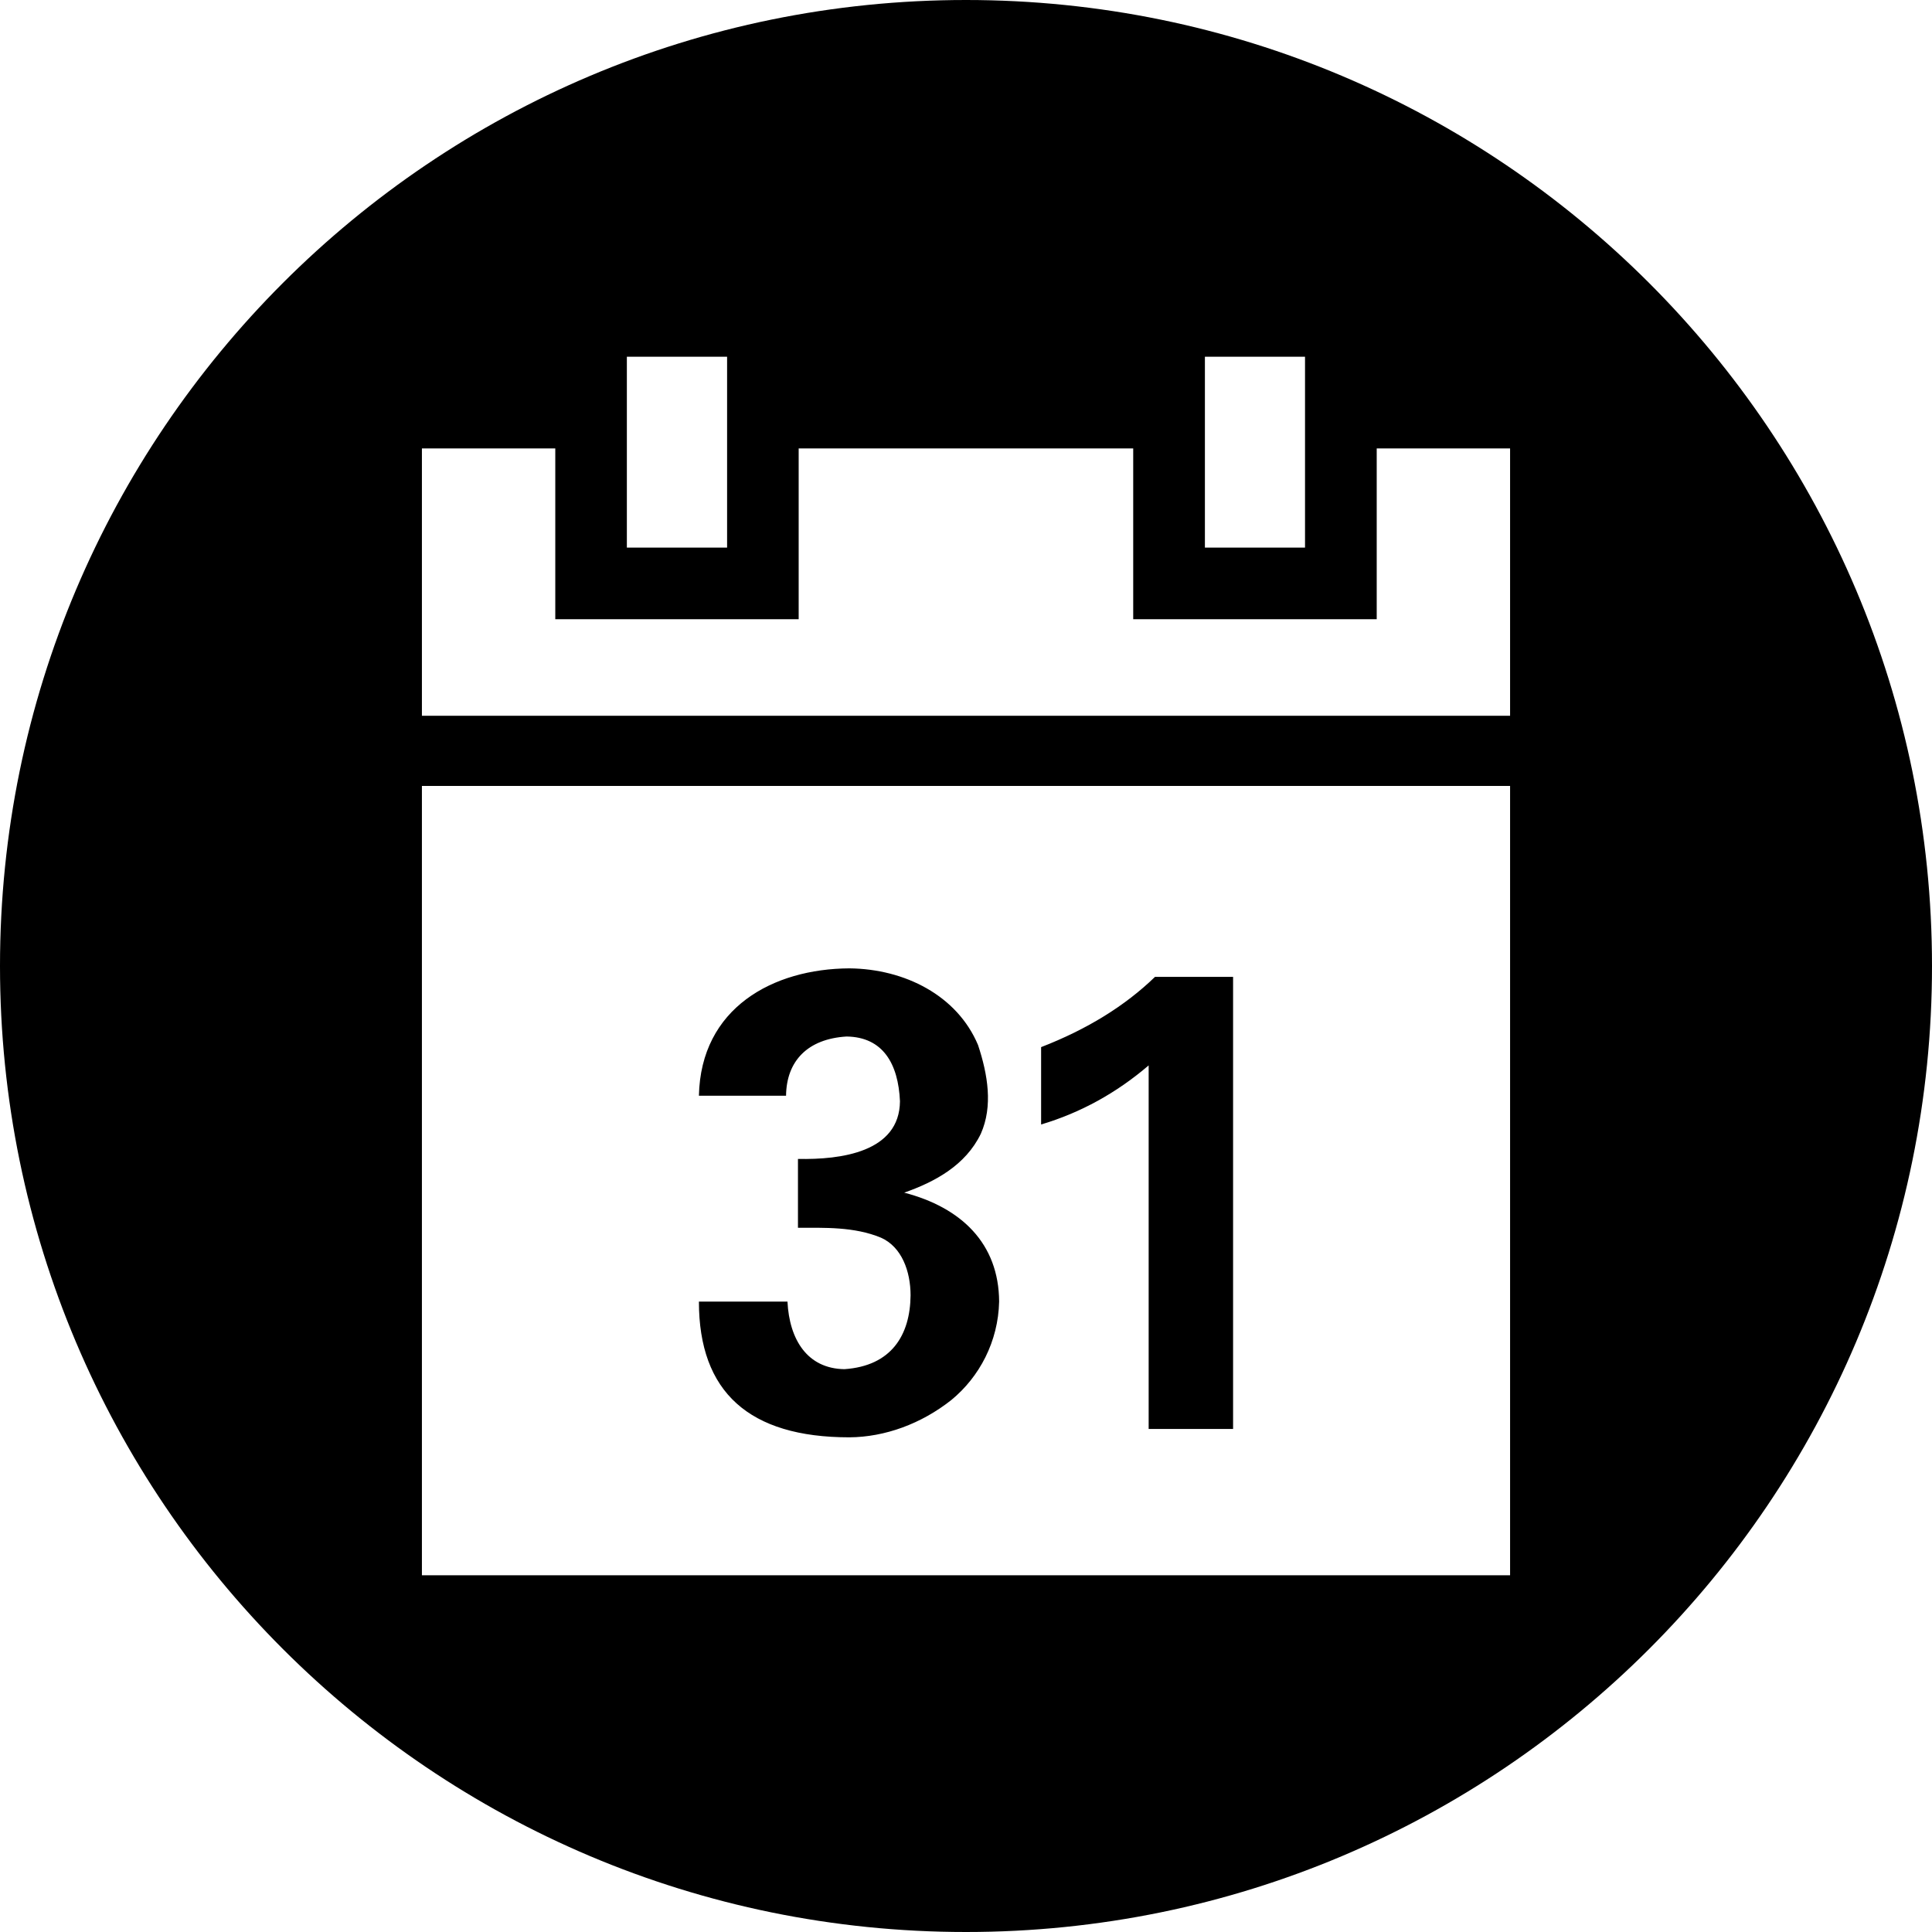
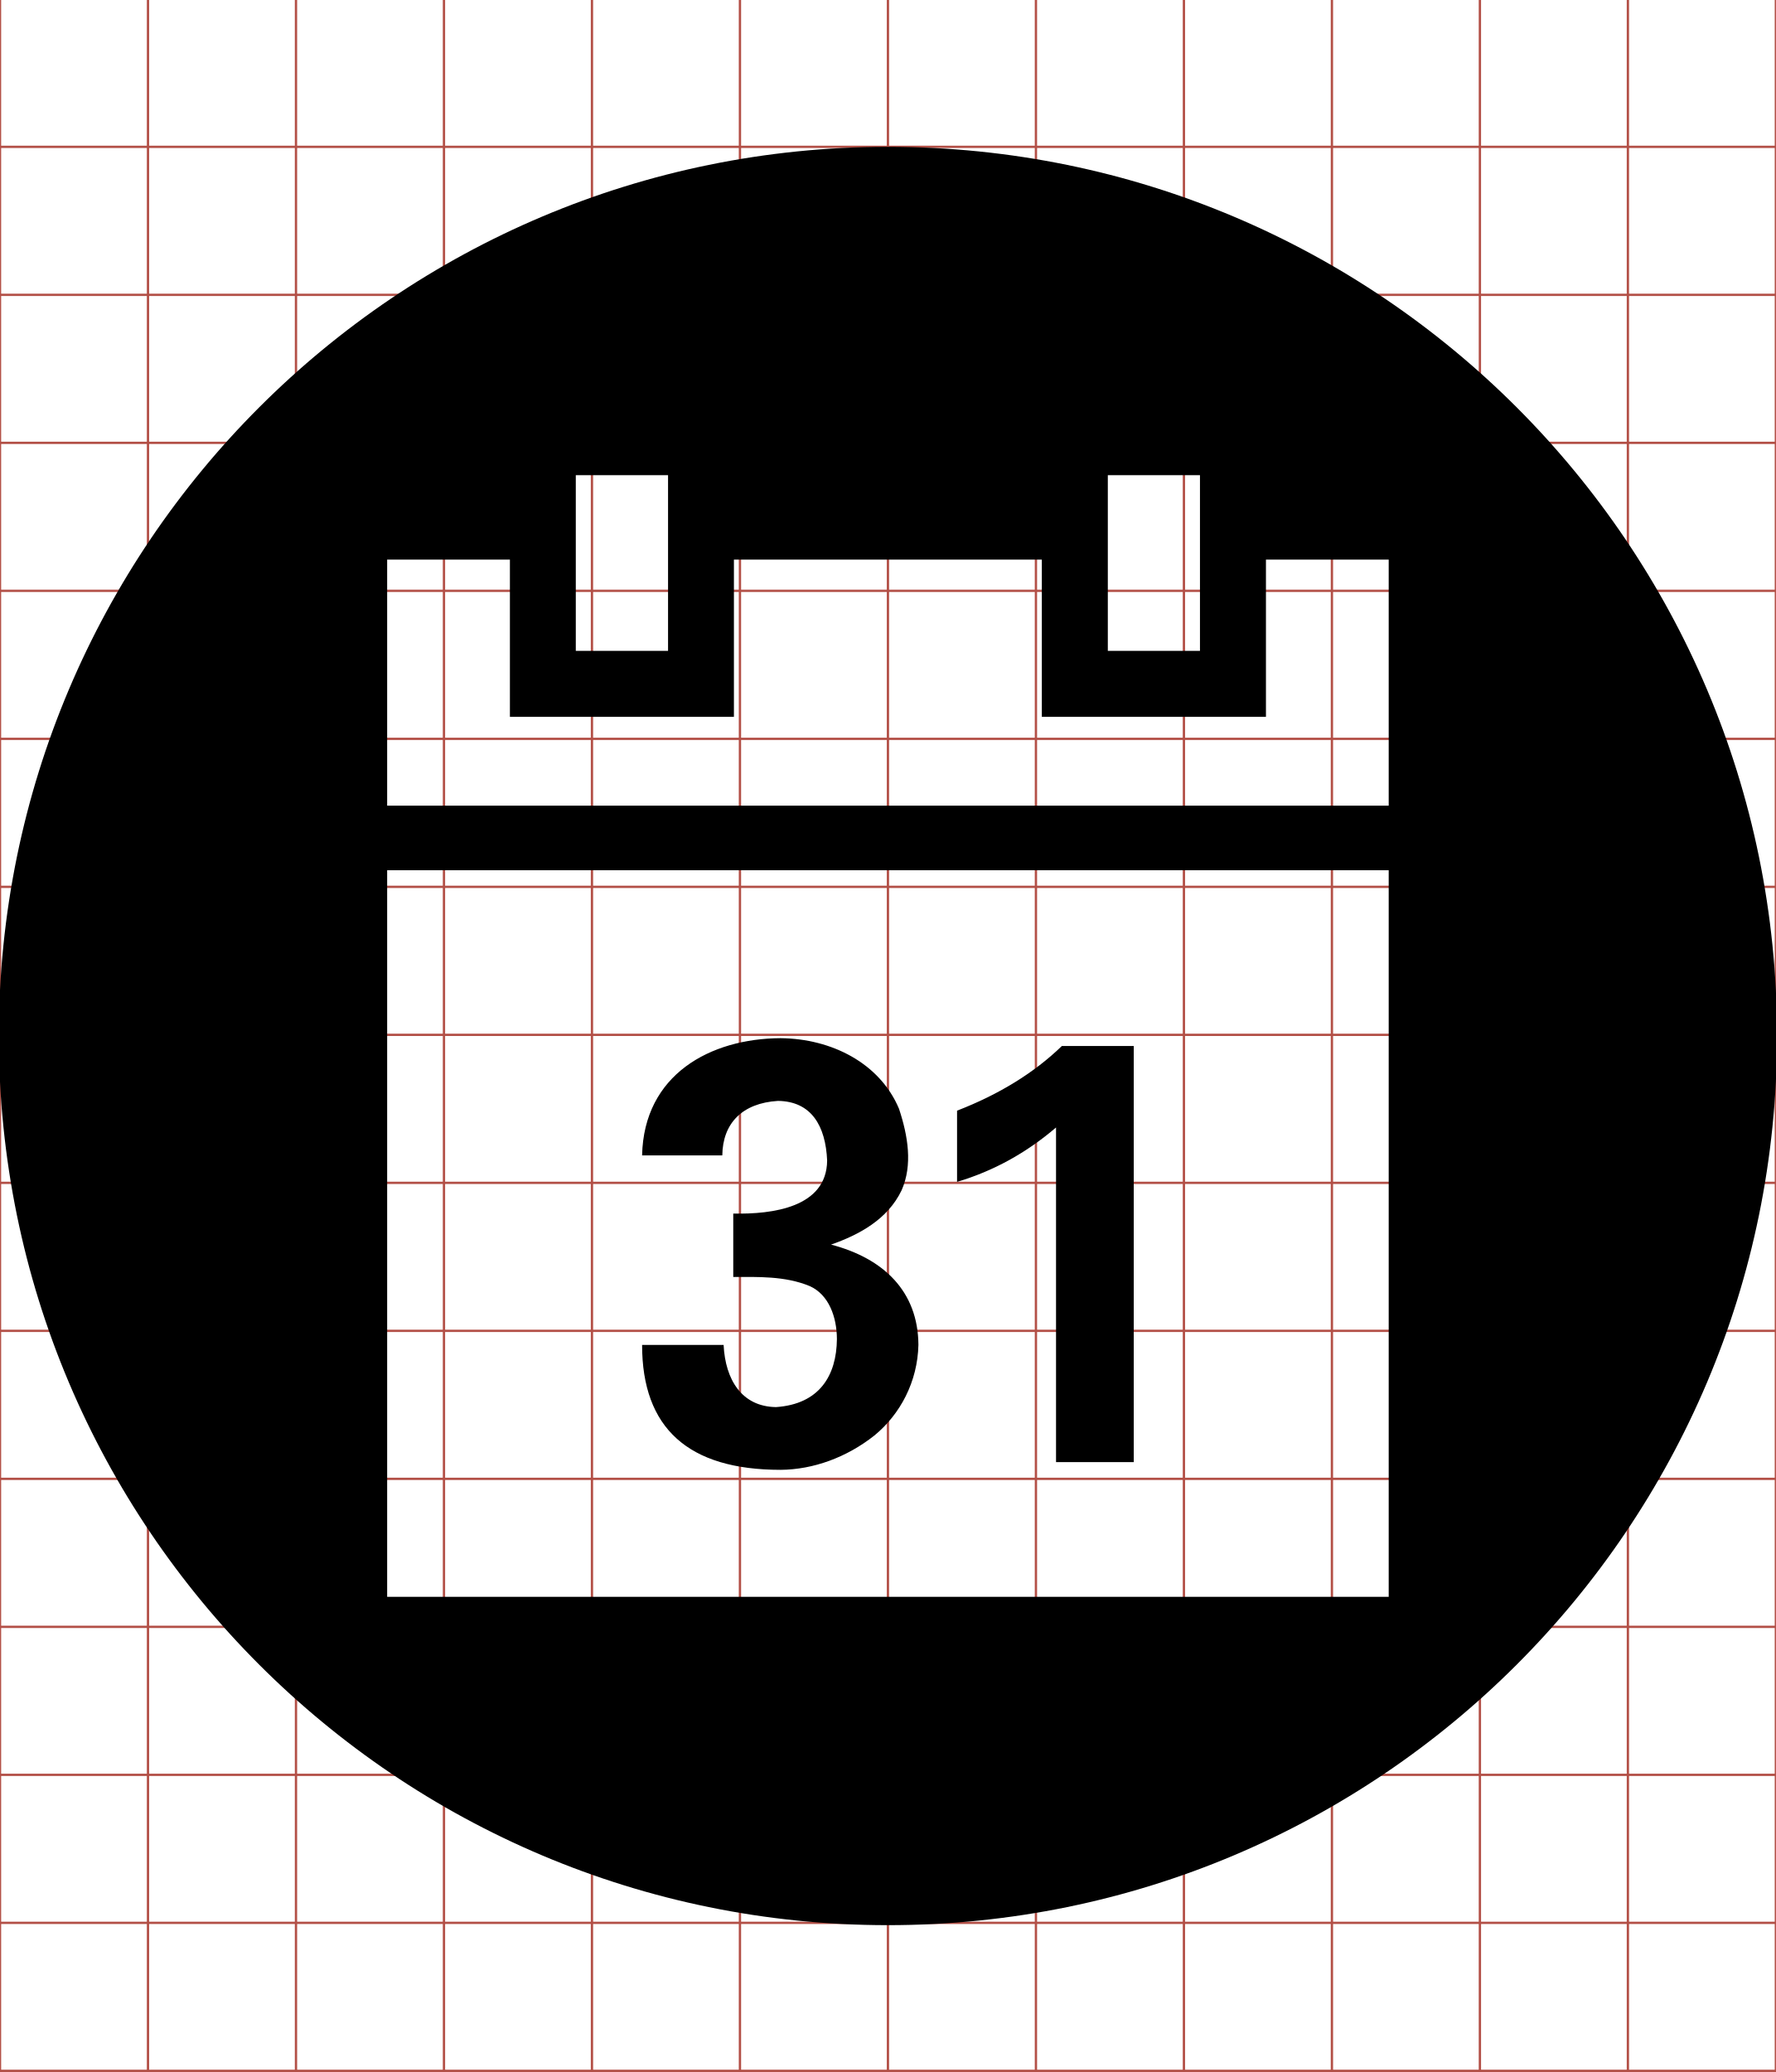
- <svg xmlns="http://www.w3.org/2000/svg" viewBox="0 0 512 512">
-   <path d="M256 0C114.615 1.8947806e-14 0 114.615 0 256C-7.5791225e-14 397.385 114.615 512 256 512C397.385 512 512 397.385 512 256C512 114.615 397.385 -5.6843419e-14 256 0 z M 166.125 94.531L192.688 94.531L192.688 145.125L166.125 145.125L166.125 94.531 z M 319.312 94.531L345.844 94.531L345.844 145.125L319.312 145.125L319.312 94.531 z M 111.812 118.844L147.156 118.844L147.156 164.094L211.656 164.094L211.656 118.844L300.312 118.844L300.312 164.094L364.844 164.094L364.844 118.844L400.188 118.844L400.188 189.688L111.812 189.688L111.812 118.844 z M 111.812 208.281L400.188 208.281L400.188 417.469L111.812 417.469L111.812 208.281 z M 225.094 256.625C204.832 256.729 185.72 267.103 185.219 290.375L208.312 290.375C208.419 281.145 214.064 275.307 224.344 274.688C233.994 274.813 238.059 281.902 238.5 291.844C238.385 305.36 222.805 307.362 211.469 307.125L211.469 325.375C218.405 325.382 226.35 325.042 233.469 328C238.987 330.446 241.306 336.936 241.312 343.281C241.209 353.786 236.268 361.993 223.781 362.844C213.96 362.708 209.186 355.031 208.688 344.938L185.219 344.938C185.219 368.912 198.511 380.906 225.094 380.906C234.52 380.842 244.139 377.32 252.094 371.031C259.575 364.902 264.538 355.524 264.781 344.938C264.69 329.503 254.735 320.005 239.625 316.062C247.677 313.238 255.889 308.856 259.938 300.438C263.171 293.139 261.785 284.776 259.188 276.938C253.665 263.815 239.773 256.77 225.094 256.625 z M 306.094 258.875C298.144 266.577 288.08 272.78 275.906 277.5L275.906 298C286.341 294.895 295.835 289.673 304.406 282.344L304.406 378.688L326.781 378.688L326.781 258.875L306.094 258.875z" />
+ <svg xmlns="http://www.w3.org/2000/svg" id="svg2" style="margin-top:9px;margin-left:10px;" data-tags="remove-circle, cancel, close, remove, delete" height="896" viewBox="0 0 768 896" width="768" version="1.1" data-du="">
+   <g id="g4" stroke="#b35047" transform="translate(0,-0.5)">
+     <line id="line6" x2="64" x1="64" y2="896" />
+     <line id="line8" x2="128" x1="128" y2="896" />
+     <line id="line10" x2="192" x1="192" y2="896" />
+     <line id="line12" x2="256" x1="256" y2="896" />
+     <line id="line14" x2="320" x1="320" y2="896" />
+     <line id="line16" x2="384" x1="384" y2="896" />
+     <line id="line18" x2="448" x1="448" y2="896" />
+     <line id="line20" x2="512" x1="512" y2="896" />
+     <line id="line22" x2="576" x1="576" y2="896" />
+     <line id="line24" x2="640" x1="640" y2="896" />
+     <line id="line26" x2="704" x1="704" y2="896" />
+     <line id="line28" y1="64" x2="768" y2="64" />
+     <line id="line30" y1="128" x2="768" y2="128" />
+     <line id="line32" y1="192" x2="768" y2="192" />
+     <line id="line34" y1="256" x2="768" y2="256" />
+     <line id="line36" y1="320" x2="768" y2="320" />
+     <line id="line38" y1="384" x2="768" y2="384" />
+     <line id="line40" y1="448" x2="768" y2="448" />
+     <line id="line42" y1="512" x2="768" y2="512" />
+     <line id="line44" y1="576" x2="768" y2="576" />
+     <line id="line46" y1="640" x2="768" y2="640" />
+     <line id="line48" y1="704" x2="768" y2="704" />
+     <line id="line50" y1="768" x2="768" y2="768" />
+     <line id="line52" y1="832" x2="768" y2="832" />
+     <rect id="rect54" height="896" width="768" y="0" x="0" fill="none" />
+   </g>
+   <g id="g3324" transform="matrix(1.501953,0,0,1.501953,-562.5576,-29.96557)" />
+   <path id="path3453" d="M384,63.5c-212.35,0-384.5,172.15-384.5,384.5s172.15,384.5,384.5,384.5,384.5-172.15,384.5-384.5-172.15-384.5-384.5-384.5zm-134.99,141.98,39.896,0,0,75.99-39.896,0,0-75.99zm230.08,0,39.849,0,0,75.99-39.849,0,0-75.99zm-311.66,36.516,53.085,0,0,67.963,96.876,0,0-67.963,133.16,0,0,67.963,96.923,0,0-67.963,53.085,0,0,106.4-433.13,0,0-106.4zm0,134.33,433.13,0,0,314.19-433.13,0,0-314.19zm170.14,72.61c-30.432,0.156-59.137,15.738-59.89,50.691h34.686c0.159-13.863,8.638-22.631,24.078-23.562,14.494,0.188,20.6,10.836,21.262,25.768-0.173,20.301-23.572,23.307-40.6,22.952v27.411c10.417,0.011,22.352-0.5,33.043,3.943,8.288,3.673,11.772,13.422,11.781,22.952-0.155,15.778-7.577,28.104-26.331,29.382-14.752-0.204-21.921-11.734-22.67-26.894h-35.249c0,36.009,19.964,54.023,59.89,54.023,14.158-0.097,28.605-5.386,40.553-14.832,11.237-9.206,18.69-23.291,19.056-39.192-0.137-23.182-15.088-37.447-37.784-43.369,12.093-4.243,24.428-10.823,30.508-23.468,4.857-10.961,2.775-23.522-1.126-35.296-8.295-19.71-29.16-30.291-51.207-30.508zm121.66,3.379c-11.941,11.568-27.056,20.884-45.34,27.974v30.79c15.672-4.664,29.932-12.507,42.806-23.515v144.7h33.606v-179.95h-31.072z" />
</svg>
